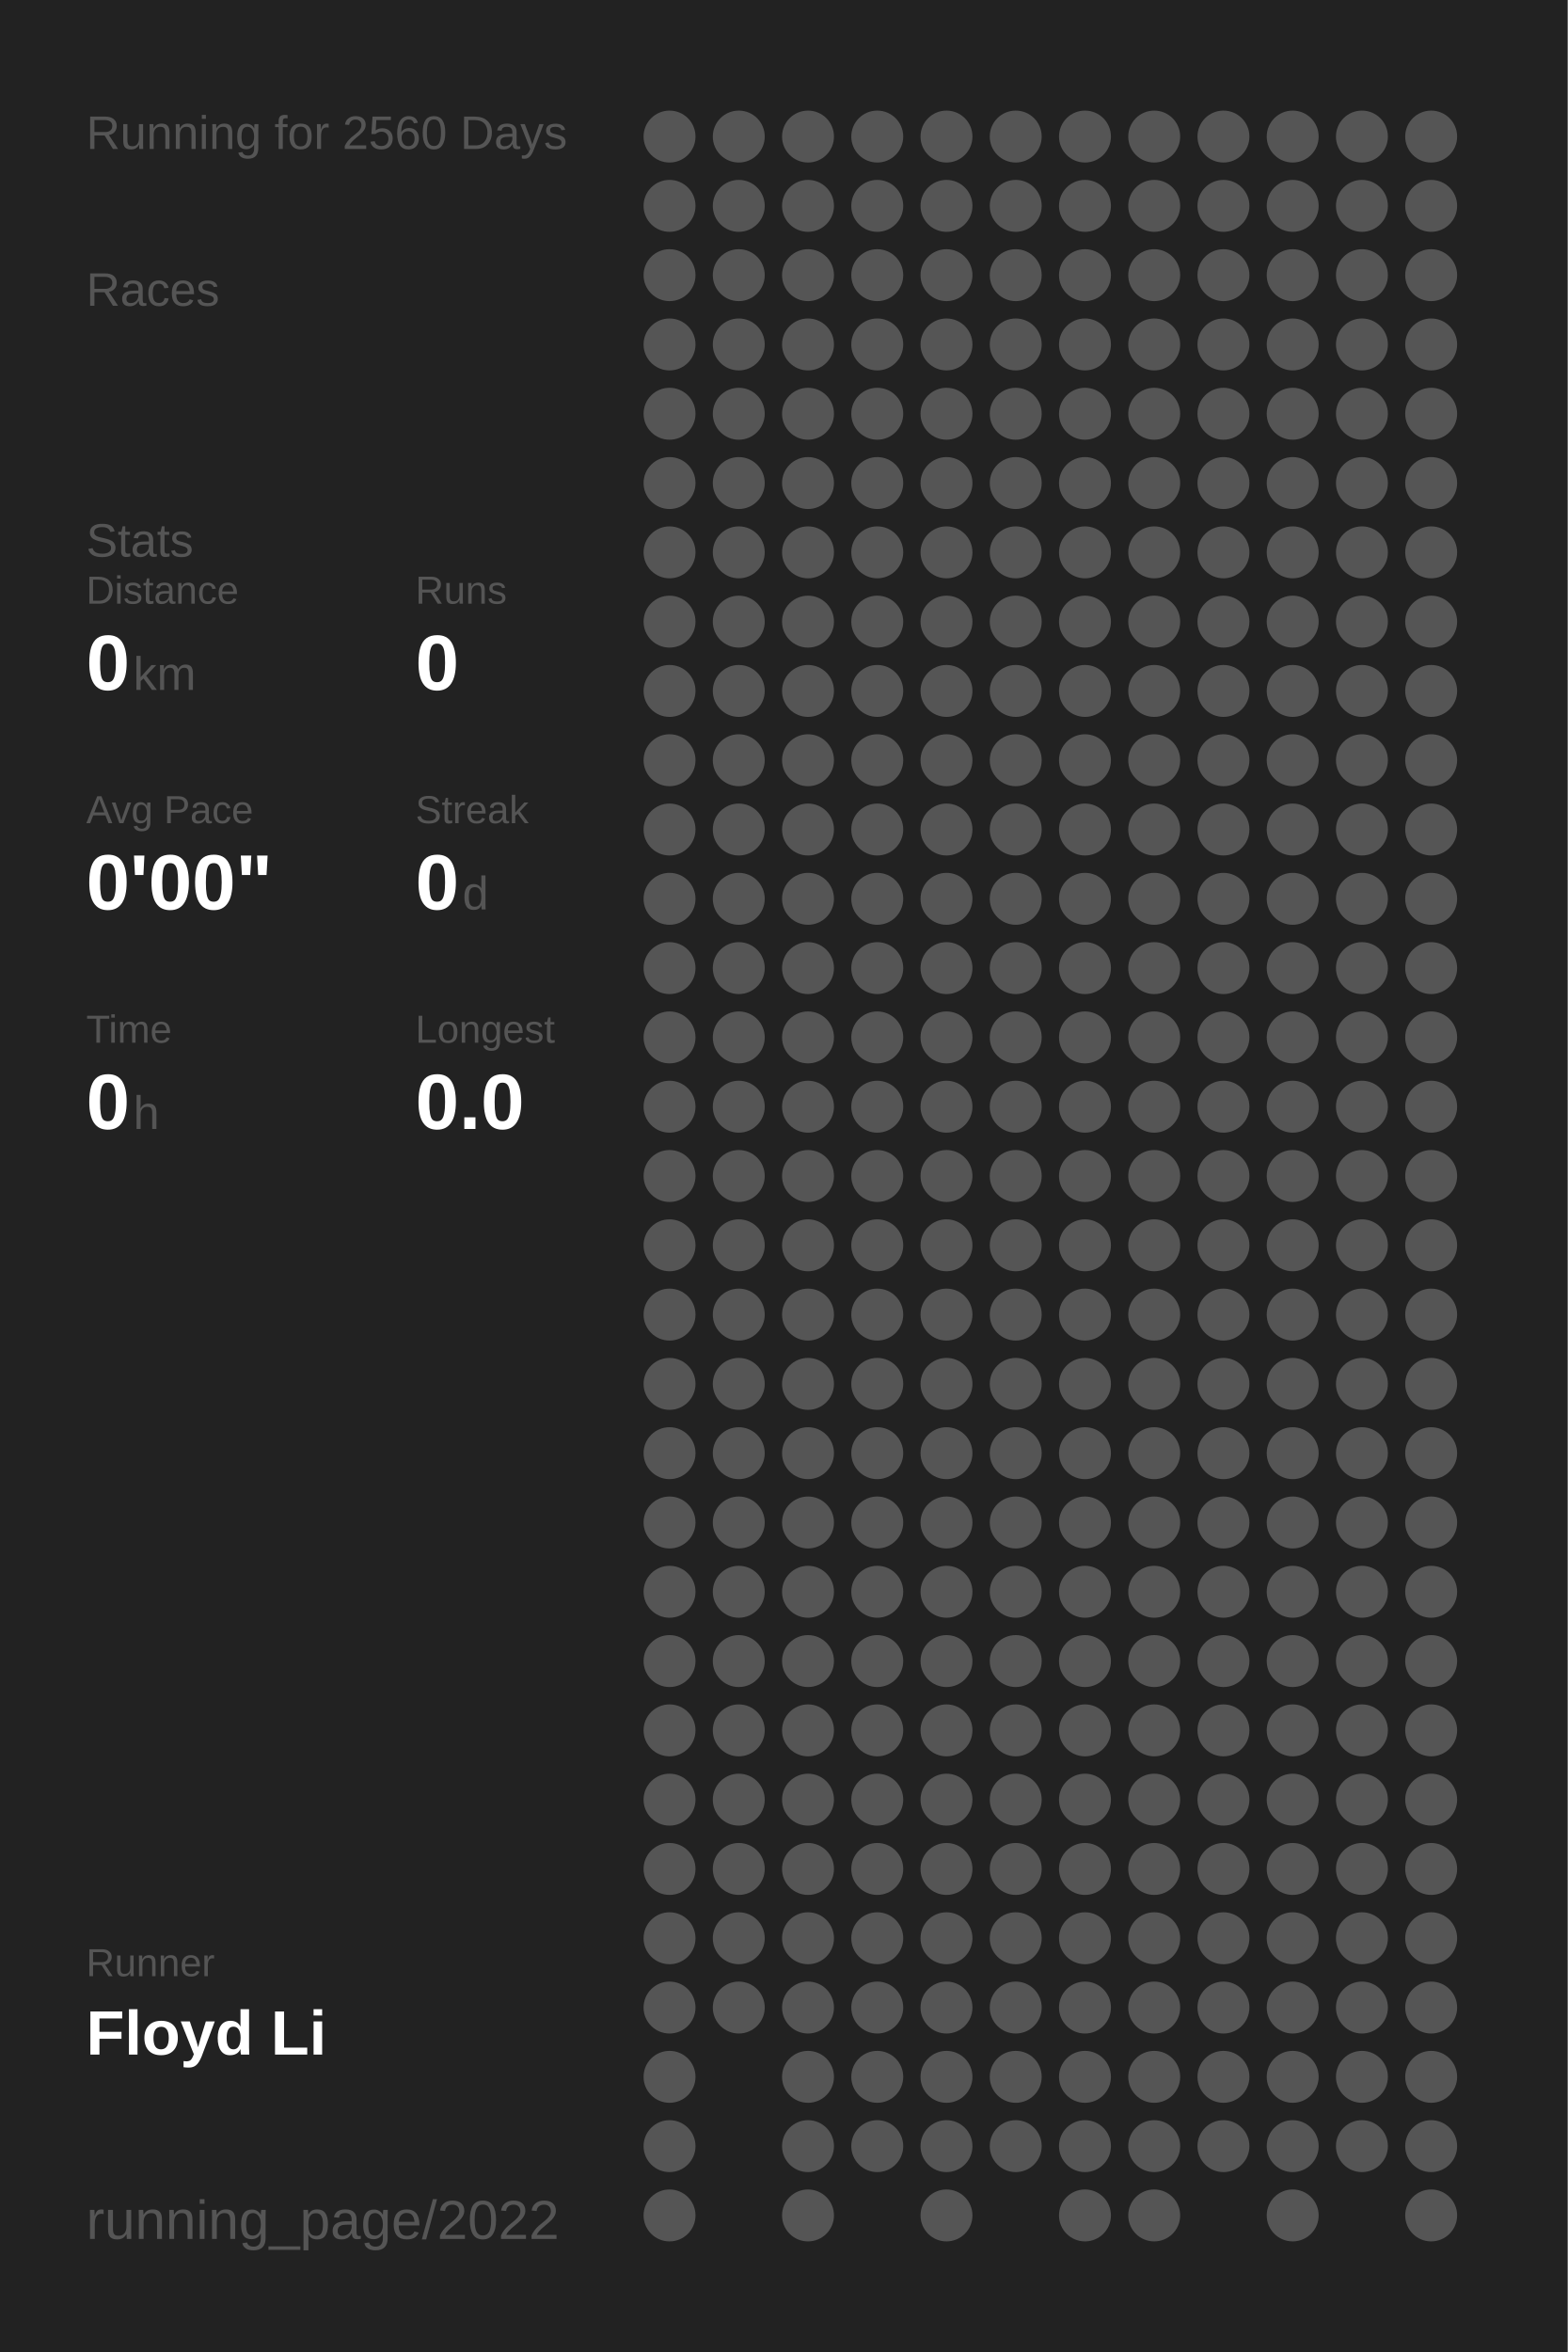
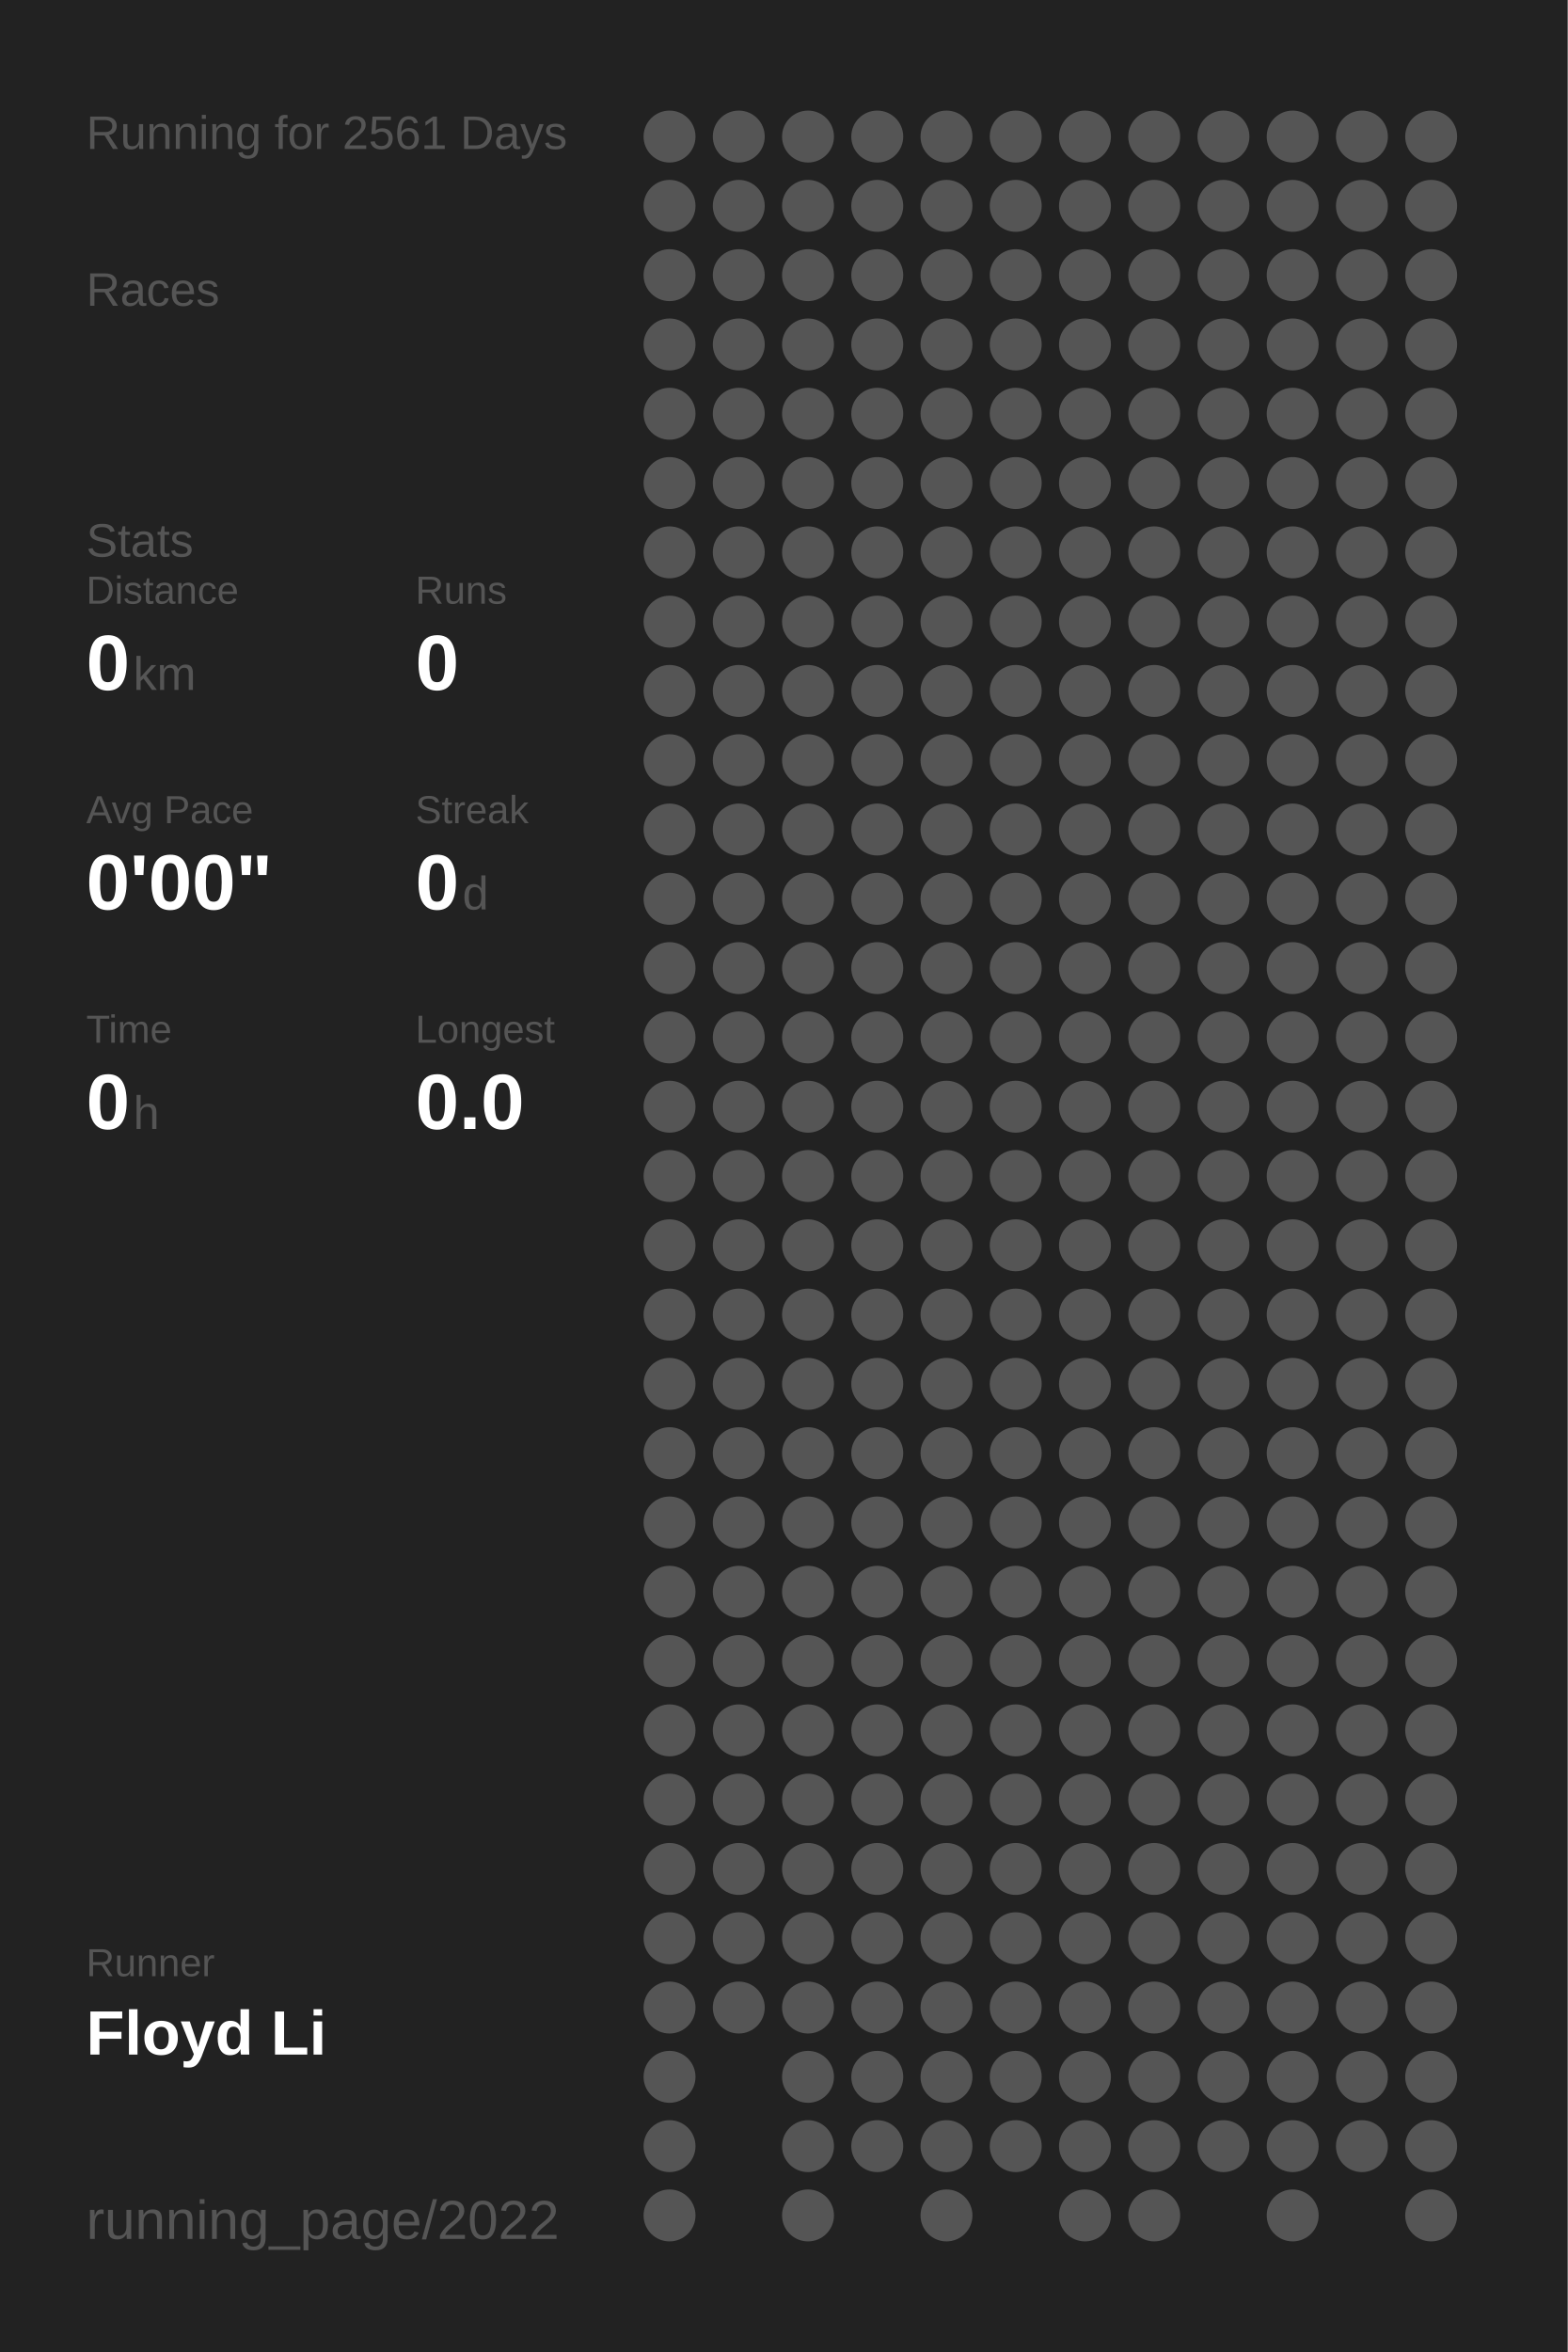
<svg xmlns="http://www.w3.org/2000/svg" baseProfile="full" height="300mm" version="1.1" viewBox="0,0,200,300" width="200mm">
  <defs />
  <rect fill="#222222" height="300" width="200" x="0" y="0" />
-   <text fill="#555555" style="font-size:6px; font-family:Arial;" x="11" y="19">Running for 2560 Days</text>
+   <text fill="#555555" style="font-size:6px; font-family:Arial;" x="11" y="19">Running for 2561 Days</text>
  <text fill="#555555" style="font-size:6px; font-family:Arial;" x="11" y="39">Races</text>
  <text fill="#555555" style="font-size:6px; font-family:Arial;" x="11" y="71">Stats</text>
  <text fill="#555555" style="font-size:5px; font-family:Arial;" x="11" y="77">Distance</text>
  <text fill="#FFFFFF" style="font-size:10px; font-family:Arial; font-weight:bold;" x="11" y="88">0</text>
  <text fill="#555555" style="font-size:6px; font-family:Arial;" x="17" y="88">km</text>
  <text fill="#555555" style="font-size:5px; font-family:Arial;" x="53" y="77">Runs</text>
  <text fill="#FFFFFF" style="font-size:10px; font-family:Arial; font-weight:bold;" x="53" y="88">0</text>
  <text fill="#555555" style="font-size:5px; font-family:Arial;" x="11" y="105">Avg Pace</text>
  <text fill="#FFFFFF" style="font-size:10px; font-family:Arial; font-weight:bold;" x="11" y="116">0'00"</text>
  <text fill="#555555" style="font-size:5px; font-family:Arial;" x="53" y="105">Streak</text>
  <text fill="#FFFFFF" style="font-size:10px; font-family:Arial; font-weight:bold;" x="53" y="116">0</text>
  <text fill="#555555" style="font-size:6px; font-family:Arial;" x="59" y="116">d</text>
  <text fill="#555555" style="font-size:5px; font-family:Arial;" x="11" y="133">Time</text>
  <text fill="#FFFFFF" style="font-size:10px; font-family:Arial; font-weight:bold;" x="11" y="144">0</text>
  <text fill="#555555" style="font-size:6px; font-family:Arial;" x="17" y="144">h</text>
  <text fill="#555555" style="font-size:5px; font-family:Arial;" x="53" y="133">Longest</text>
  <text fill="#FFFFFF" style="font-size:10px; font-family:Arial; font-weight:bold;" x="53" y="144">0.0</text>
  <text fill="#555555" style="font-size:5px; font-family:Arial;" x="11" y="252.065">Runner</text>
  <text fill="#FFFFFF" style="font-size:8px; font-family:Arial; font-weight:bold;" x="11" y="262.065">Floyd Li</text>
  <text fill="#555555" style="font-size:7px; font-family:Arial;" x="11" y="285.581">running_page/2022</text>
  <circle cx="85.417" cy="17.419" fill="#555555" r="3.312" />
  <circle cx="85.417" cy="26.258" fill="#555555" r="3.312" />
  <circle cx="85.417" cy="35.097" fill="#555555" r="3.312" />
  <circle cx="85.417" cy="43.935" fill="#555555" r="3.312" />
  <circle cx="85.417" cy="52.774" fill="#555555" r="3.312" />
  <circle cx="85.417" cy="61.613" fill="#555555" r="3.312" />
  <circle cx="85.417" cy="70.452" fill="#555555" r="3.312" />
  <circle cx="85.417" cy="79.29" fill="#555555" r="3.312" />
  <circle cx="85.417" cy="88.129" fill="#555555" r="3.312" />
  <circle cx="85.417" cy="96.968" fill="#555555" r="3.312" />
  <circle cx="85.417" cy="105.806" fill="#555555" r="3.312" />
  <circle cx="85.417" cy="114.645" fill="#555555" r="3.312" />
  <circle cx="85.417" cy="123.484" fill="#555555" r="3.312" />
  <circle cx="85.417" cy="132.323" fill="#555555" r="3.312" />
  <circle cx="85.417" cy="141.161" fill="#555555" r="3.312" />
  <circle cx="85.417" cy="150" fill="#555555" r="3.312" />
  <circle cx="85.417" cy="158.839" fill="#555555" r="3.312" />
  <circle cx="85.417" cy="167.677" fill="#555555" r="3.312" />
  <circle cx="85.417" cy="176.516" fill="#555555" r="3.312" />
  <circle cx="85.417" cy="185.355" fill="#555555" r="3.312" />
  <circle cx="85.417" cy="194.194" fill="#555555" r="3.312" />
  <circle cx="85.417" cy="203.032" fill="#555555" r="3.312" />
  <circle cx="85.417" cy="211.871" fill="#555555" r="3.312" />
  <circle cx="85.417" cy="220.71" fill="#555555" r="3.312" />
  <circle cx="85.417" cy="229.548" fill="#555555" r="3.312" />
  <circle cx="85.417" cy="238.387" fill="#555555" r="3.312" />
  <circle cx="85.417" cy="247.226" fill="#555555" r="3.312" />
  <circle cx="85.417" cy="256.065" fill="#555555" r="3.312" />
  <circle cx="85.417" cy="264.903" fill="#555555" r="3.312" />
  <circle cx="85.417" cy="273.742" fill="#555555" r="3.312" />
  <circle cx="85.417" cy="282.581" fill="#555555" r="3.312" />
  <circle cx="94.25" cy="17.419" fill="#555555" r="3.312" />
  <circle cx="94.25" cy="26.258" fill="#555555" r="3.312" />
  <circle cx="94.25" cy="35.097" fill="#555555" r="3.312" />
  <circle cx="94.25" cy="43.935" fill="#555555" r="3.312" />
  <circle cx="94.25" cy="52.774" fill="#555555" r="3.312" />
  <circle cx="94.25" cy="61.613" fill="#555555" r="3.312" />
  <circle cx="94.25" cy="70.452" fill="#555555" r="3.312" />
  <circle cx="94.25" cy="79.29" fill="#555555" r="3.312" />
  <circle cx="94.25" cy="88.129" fill="#555555" r="3.312" />
  <circle cx="94.25" cy="96.968" fill="#555555" r="3.312" />
  <circle cx="94.25" cy="105.806" fill="#555555" r="3.312" />
  <circle cx="94.25" cy="114.645" fill="#555555" r="3.312" />
  <circle cx="94.25" cy="123.484" fill="#555555" r="3.312" />
  <circle cx="94.25" cy="132.323" fill="#555555" r="3.312" />
  <circle cx="94.25" cy="141.161" fill="#555555" r="3.312" />
  <circle cx="94.25" cy="150" fill="#555555" r="3.312" />
  <circle cx="94.25" cy="158.839" fill="#555555" r="3.312" />
  <circle cx="94.25" cy="167.677" fill="#555555" r="3.312" />
  <circle cx="94.25" cy="176.516" fill="#555555" r="3.312" />
  <circle cx="94.25" cy="185.355" fill="#555555" r="3.312" />
  <circle cx="94.25" cy="194.194" fill="#555555" r="3.312" />
  <circle cx="94.25" cy="203.032" fill="#555555" r="3.312" />
  <circle cx="94.25" cy="211.871" fill="#555555" r="3.312" />
  <circle cx="94.25" cy="220.71" fill="#555555" r="3.312" />
  <circle cx="94.25" cy="229.548" fill="#555555" r="3.312" />
  <circle cx="94.25" cy="238.387" fill="#555555" r="3.312" />
  <circle cx="94.25" cy="247.226" fill="#555555" r="3.312" />
  <circle cx="94.25" cy="256.065" fill="#555555" r="3.312" />
  <circle cx="103.083" cy="17.419" fill="#555555" r="3.312" />
  <circle cx="103.083" cy="26.258" fill="#555555" r="3.312" />
  <circle cx="103.083" cy="35.097" fill="#555555" r="3.312" />
  <circle cx="103.083" cy="43.935" fill="#555555" r="3.312" />
  <circle cx="103.083" cy="52.774" fill="#555555" r="3.312" />
  <circle cx="103.083" cy="61.613" fill="#555555" r="3.312" />
  <circle cx="103.083" cy="70.452" fill="#555555" r="3.312" />
  <circle cx="103.083" cy="79.29" fill="#555555" r="3.312" />
  <circle cx="103.083" cy="88.129" fill="#555555" r="3.312" />
  <circle cx="103.083" cy="96.968" fill="#555555" r="3.312" />
  <circle cx="103.083" cy="105.806" fill="#555555" r="3.312" />
  <circle cx="103.083" cy="114.645" fill="#555555" r="3.312" />
  <circle cx="103.083" cy="123.484" fill="#555555" r="3.312" />
  <circle cx="103.083" cy="132.323" fill="#555555" r="3.312" />
  <circle cx="103.083" cy="141.161" fill="#555555" r="3.312" />
  <circle cx="103.083" cy="150" fill="#555555" r="3.312" />
  <circle cx="103.083" cy="158.839" fill="#555555" r="3.312" />
  <circle cx="103.083" cy="167.677" fill="#555555" r="3.312" />
  <circle cx="103.083" cy="176.516" fill="#555555" r="3.312" />
  <circle cx="103.083" cy="185.355" fill="#555555" r="3.312" />
  <circle cx="103.083" cy="194.194" fill="#555555" r="3.312" />
  <circle cx="103.083" cy="203.032" fill="#555555" r="3.312" />
  <circle cx="103.083" cy="211.871" fill="#555555" r="3.312" />
  <circle cx="103.083" cy="220.71" fill="#555555" r="3.312" />
  <circle cx="103.083" cy="229.548" fill="#555555" r="3.312" />
  <circle cx="103.083" cy="238.387" fill="#555555" r="3.312" />
  <circle cx="103.083" cy="247.226" fill="#555555" r="3.312" />
  <circle cx="103.083" cy="256.065" fill="#555555" r="3.312" />
  <circle cx="103.083" cy="264.903" fill="#555555" r="3.312" />
  <circle cx="103.083" cy="273.742" fill="#555555" r="3.312" />
  <circle cx="103.083" cy="282.581" fill="#555555" r="3.312" />
  <circle cx="111.917" cy="17.419" fill="#555555" r="3.312" />
  <circle cx="111.917" cy="26.258" fill="#555555" r="3.312" />
  <circle cx="111.917" cy="35.097" fill="#555555" r="3.312" />
  <circle cx="111.917" cy="43.935" fill="#555555" r="3.312" />
  <circle cx="111.917" cy="52.774" fill="#555555" r="3.312" />
  <circle cx="111.917" cy="61.613" fill="#555555" r="3.312" />
  <circle cx="111.917" cy="70.452" fill="#555555" r="3.312" />
  <circle cx="111.917" cy="79.29" fill="#555555" r="3.312" />
  <circle cx="111.917" cy="88.129" fill="#555555" r="3.312" />
  <circle cx="111.917" cy="96.968" fill="#555555" r="3.312" />
  <circle cx="111.917" cy="105.806" fill="#555555" r="3.312" />
  <circle cx="111.917" cy="114.645" fill="#555555" r="3.312" />
  <circle cx="111.917" cy="123.484" fill="#555555" r="3.312" />
  <circle cx="111.917" cy="132.323" fill="#555555" r="3.312" />
  <circle cx="111.917" cy="141.161" fill="#555555" r="3.312" />
  <circle cx="111.917" cy="150" fill="#555555" r="3.312" />
  <circle cx="111.917" cy="158.839" fill="#555555" r="3.312" />
  <circle cx="111.917" cy="167.677" fill="#555555" r="3.312" />
  <circle cx="111.917" cy="176.516" fill="#555555" r="3.312" />
  <circle cx="111.917" cy="185.355" fill="#555555" r="3.312" />
  <circle cx="111.917" cy="194.194" fill="#555555" r="3.312" />
  <circle cx="111.917" cy="203.032" fill="#555555" r="3.312" />
  <circle cx="111.917" cy="211.871" fill="#555555" r="3.312" />
  <circle cx="111.917" cy="220.71" fill="#555555" r="3.312" />
  <circle cx="111.917" cy="229.548" fill="#555555" r="3.312" />
  <circle cx="111.917" cy="238.387" fill="#555555" r="3.312" />
  <circle cx="111.917" cy="247.226" fill="#555555" r="3.312" />
  <circle cx="111.917" cy="256.065" fill="#555555" r="3.312" />
  <circle cx="111.917" cy="264.903" fill="#555555" r="3.312" />
  <circle cx="111.917" cy="273.742" fill="#555555" r="3.312" />
  <circle cx="120.75" cy="17.419" fill="#555555" r="3.312" />
  <circle cx="120.75" cy="26.258" fill="#555555" r="3.312" />
  <circle cx="120.75" cy="35.097" fill="#555555" r="3.312" />
  <circle cx="120.75" cy="43.935" fill="#555555" r="3.312" />
  <circle cx="120.75" cy="52.774" fill="#555555" r="3.312" />
  <circle cx="120.75" cy="61.613" fill="#555555" r="3.312" />
  <circle cx="120.75" cy="70.452" fill="#555555" r="3.312" />
  <circle cx="120.75" cy="79.29" fill="#555555" r="3.312" />
  <circle cx="120.75" cy="88.129" fill="#555555" r="3.312" />
  <circle cx="120.75" cy="96.968" fill="#555555" r="3.312" />
  <circle cx="120.75" cy="105.806" fill="#555555" r="3.312" />
  <circle cx="120.75" cy="114.645" fill="#555555" r="3.312" />
  <circle cx="120.75" cy="123.484" fill="#555555" r="3.312" />
  <circle cx="120.75" cy="132.323" fill="#555555" r="3.312" />
  <circle cx="120.75" cy="141.161" fill="#555555" r="3.312" />
  <circle cx="120.75" cy="150" fill="#555555" r="3.312" />
  <circle cx="120.75" cy="158.839" fill="#555555" r="3.312" />
  <circle cx="120.75" cy="167.677" fill="#555555" r="3.312" />
  <circle cx="120.75" cy="176.516" fill="#555555" r="3.312" />
  <circle cx="120.75" cy="185.355" fill="#555555" r="3.312" />
  <circle cx="120.75" cy="194.194" fill="#555555" r="3.312" />
  <circle cx="120.75" cy="203.032" fill="#555555" r="3.312" />
  <circle cx="120.75" cy="211.871" fill="#555555" r="3.312" />
  <circle cx="120.75" cy="220.71" fill="#555555" r="3.312" />
  <circle cx="120.75" cy="229.548" fill="#555555" r="3.312" />
  <circle cx="120.75" cy="238.387" fill="#555555" r="3.312" />
  <circle cx="120.75" cy="247.226" fill="#555555" r="3.312" />
  <circle cx="120.75" cy="256.065" fill="#555555" r="3.312" />
  <circle cx="120.75" cy="264.903" fill="#555555" r="3.312" />
  <circle cx="120.75" cy="273.742" fill="#555555" r="3.312" />
  <circle cx="120.75" cy="282.581" fill="#555555" r="3.312" />
  <circle cx="129.583" cy="17.419" fill="#555555" r="3.312" />
  <circle cx="129.583" cy="26.258" fill="#555555" r="3.312" />
  <circle cx="129.583" cy="35.097" fill="#555555" r="3.312" />
  <circle cx="129.583" cy="43.935" fill="#555555" r="3.312" />
  <circle cx="129.583" cy="52.774" fill="#555555" r="3.312" />
  <circle cx="129.583" cy="61.613" fill="#555555" r="3.312" />
  <circle cx="129.583" cy="70.452" fill="#555555" r="3.312" />
  <circle cx="129.583" cy="79.29" fill="#555555" r="3.312" />
  <circle cx="129.583" cy="88.129" fill="#555555" r="3.312" />
  <circle cx="129.583" cy="96.968" fill="#555555" r="3.312" />
  <circle cx="129.583" cy="105.806" fill="#555555" r="3.312" />
  <circle cx="129.583" cy="114.645" fill="#555555" r="3.312" />
  <circle cx="129.583" cy="123.484" fill="#555555" r="3.312" />
  <circle cx="129.583" cy="132.323" fill="#555555" r="3.312" />
  <circle cx="129.583" cy="141.161" fill="#555555" r="3.312" />
  <circle cx="129.583" cy="150" fill="#555555" r="3.312" />
  <circle cx="129.583" cy="158.839" fill="#555555" r="3.312" />
  <circle cx="129.583" cy="167.677" fill="#555555" r="3.312" />
  <circle cx="129.583" cy="176.516" fill="#555555" r="3.312" />
  <circle cx="129.583" cy="185.355" fill="#555555" r="3.312" />
  <circle cx="129.583" cy="194.194" fill="#555555" r="3.312" />
  <circle cx="129.583" cy="203.032" fill="#555555" r="3.312" />
  <circle cx="129.583" cy="211.871" fill="#555555" r="3.312" />
  <circle cx="129.583" cy="220.71" fill="#555555" r="3.312" />
  <circle cx="129.583" cy="229.548" fill="#555555" r="3.312" />
  <circle cx="129.583" cy="238.387" fill="#555555" r="3.312" />
  <circle cx="129.583" cy="247.226" fill="#555555" r="3.312" />
  <circle cx="129.583" cy="256.065" fill="#555555" r="3.312" />
  <circle cx="129.583" cy="264.903" fill="#555555" r="3.312" />
  <circle cx="129.583" cy="273.742" fill="#555555" r="3.312" />
  <circle cx="138.417" cy="17.419" fill="#555555" r="3.312" />
  <circle cx="138.417" cy="26.258" fill="#555555" r="3.312" />
  <circle cx="138.417" cy="35.097" fill="#555555" r="3.312" />
  <circle cx="138.417" cy="43.935" fill="#555555" r="3.312" />
  <circle cx="138.417" cy="52.774" fill="#555555" r="3.312" />
  <circle cx="138.417" cy="61.613" fill="#555555" r="3.312" />
  <circle cx="138.417" cy="70.452" fill="#555555" r="3.312" />
  <circle cx="138.417" cy="79.29" fill="#555555" r="3.312" />
  <circle cx="138.417" cy="88.129" fill="#555555" r="3.312" />
  <circle cx="138.417" cy="96.968" fill="#555555" r="3.312" />
  <circle cx="138.417" cy="105.806" fill="#555555" r="3.312" />
  <circle cx="138.417" cy="114.645" fill="#555555" r="3.312" />
  <circle cx="138.417" cy="123.484" fill="#555555" r="3.312" />
  <circle cx="138.417" cy="132.323" fill="#555555" r="3.312" />
  <circle cx="138.417" cy="141.161" fill="#555555" r="3.312" />
  <circle cx="138.417" cy="150" fill="#555555" r="3.312" />
  <circle cx="138.417" cy="158.839" fill="#555555" r="3.312" />
  <circle cx="138.417" cy="167.677" fill="#555555" r="3.312" />
  <circle cx="138.417" cy="176.516" fill="#555555" r="3.312" />
  <circle cx="138.417" cy="185.355" fill="#555555" r="3.312" />
  <circle cx="138.417" cy="194.194" fill="#555555" r="3.312" />
  <circle cx="138.417" cy="203.032" fill="#555555" r="3.312" />
  <circle cx="138.417" cy="211.871" fill="#555555" r="3.312" />
  <circle cx="138.417" cy="220.71" fill="#555555" r="3.312" />
  <circle cx="138.417" cy="229.548" fill="#555555" r="3.312" />
  <circle cx="138.417" cy="238.387" fill="#555555" r="3.312" />
  <circle cx="138.417" cy="247.226" fill="#555555" r="3.312" />
  <circle cx="138.417" cy="256.065" fill="#555555" r="3.312" />
  <circle cx="138.417" cy="264.903" fill="#555555" r="3.312" />
  <circle cx="138.417" cy="273.742" fill="#555555" r="3.312" />
  <circle cx="138.417" cy="282.581" fill="#555555" r="3.312" />
  <circle cx="147.25" cy="17.419" fill="#555555" r="3.312" />
  <circle cx="147.25" cy="26.258" fill="#555555" r="3.312" />
  <circle cx="147.25" cy="35.097" fill="#555555" r="3.312" />
  <circle cx="147.25" cy="43.935" fill="#555555" r="3.312" />
  <circle cx="147.25" cy="52.774" fill="#555555" r="3.312" />
  <circle cx="147.25" cy="61.613" fill="#555555" r="3.312" />
  <circle cx="147.25" cy="70.452" fill="#555555" r="3.312" />
  <circle cx="147.25" cy="79.29" fill="#555555" r="3.312" />
  <circle cx="147.25" cy="88.129" fill="#555555" r="3.312" />
  <circle cx="147.25" cy="96.968" fill="#555555" r="3.312" />
  <circle cx="147.25" cy="105.806" fill="#555555" r="3.312" />
  <circle cx="147.25" cy="114.645" fill="#555555" r="3.312" />
  <circle cx="147.25" cy="123.484" fill="#555555" r="3.312" />
  <circle cx="147.25" cy="132.323" fill="#555555" r="3.312" />
  <circle cx="147.25" cy="141.161" fill="#555555" r="3.312" />
  <circle cx="147.25" cy="150" fill="#555555" r="3.312" />
  <circle cx="147.25" cy="158.839" fill="#555555" r="3.312" />
  <circle cx="147.25" cy="167.677" fill="#555555" r="3.312" />
  <circle cx="147.25" cy="176.516" fill="#555555" r="3.312" />
  <circle cx="147.25" cy="185.355" fill="#555555" r="3.312" />
  <circle cx="147.25" cy="194.194" fill="#555555" r="3.312" />
  <circle cx="147.25" cy="203.032" fill="#555555" r="3.312" />
  <circle cx="147.25" cy="211.871" fill="#555555" r="3.312" />
  <circle cx="147.25" cy="220.71" fill="#555555" r="3.312" />
  <circle cx="147.25" cy="229.548" fill="#555555" r="3.312" />
  <circle cx="147.25" cy="238.387" fill="#555555" r="3.312" />
  <circle cx="147.25" cy="247.226" fill="#555555" r="3.312" />
  <circle cx="147.25" cy="256.065" fill="#555555" r="3.312" />
  <circle cx="147.25" cy="264.903" fill="#555555" r="3.312" />
  <circle cx="147.25" cy="273.742" fill="#555555" r="3.312" />
  <circle cx="147.25" cy="282.581" fill="#555555" r="3.312" />
  <circle cx="156.083" cy="17.419" fill="#555555" r="3.312" />
  <circle cx="156.083" cy="26.258" fill="#555555" r="3.312" />
  <circle cx="156.083" cy="35.097" fill="#555555" r="3.312" />
  <circle cx="156.083" cy="43.935" fill="#555555" r="3.312" />
  <circle cx="156.083" cy="52.774" fill="#555555" r="3.312" />
  <circle cx="156.083" cy="61.613" fill="#555555" r="3.312" />
  <circle cx="156.083" cy="70.452" fill="#555555" r="3.312" />
  <circle cx="156.083" cy="79.29" fill="#555555" r="3.312" />
  <circle cx="156.083" cy="88.129" fill="#555555" r="3.312" />
  <circle cx="156.083" cy="96.968" fill="#555555" r="3.312" />
  <circle cx="156.083" cy="105.806" fill="#555555" r="3.312" />
  <circle cx="156.083" cy="114.645" fill="#555555" r="3.312" />
  <circle cx="156.083" cy="123.484" fill="#555555" r="3.312" />
  <circle cx="156.083" cy="132.323" fill="#555555" r="3.312" />
  <circle cx="156.083" cy="141.161" fill="#555555" r="3.312" />
  <circle cx="156.083" cy="150" fill="#555555" r="3.312" />
  <circle cx="156.083" cy="158.839" fill="#555555" r="3.312" />
  <circle cx="156.083" cy="167.677" fill="#555555" r="3.312" />
  <circle cx="156.083" cy="176.516" fill="#555555" r="3.312" />
  <circle cx="156.083" cy="185.355" fill="#555555" r="3.312" />
  <circle cx="156.083" cy="194.194" fill="#555555" r="3.312" />
  <circle cx="156.083" cy="203.032" fill="#555555" r="3.312" />
  <circle cx="156.083" cy="211.871" fill="#555555" r="3.312" />
  <circle cx="156.083" cy="220.71" fill="#555555" r="3.312" />
  <circle cx="156.083" cy="229.548" fill="#555555" r="3.312" />
  <circle cx="156.083" cy="238.387" fill="#555555" r="3.312" />
  <circle cx="156.083" cy="247.226" fill="#555555" r="3.312" />
  <circle cx="156.083" cy="256.065" fill="#555555" r="3.312" />
  <circle cx="156.083" cy="264.903" fill="#555555" r="3.312" />
  <circle cx="156.083" cy="273.742" fill="#555555" r="3.312" />
  <circle cx="164.917" cy="17.419" fill="#555555" r="3.312" />
  <circle cx="164.917" cy="26.258" fill="#555555" r="3.312" />
  <circle cx="164.917" cy="35.097" fill="#555555" r="3.312" />
  <circle cx="164.917" cy="43.935" fill="#555555" r="3.312" />
  <circle cx="164.917" cy="52.774" fill="#555555" r="3.312" />
  <circle cx="164.917" cy="61.613" fill="#555555" r="3.312" />
  <circle cx="164.917" cy="70.452" fill="#555555" r="3.312" />
  <circle cx="164.917" cy="79.29" fill="#555555" r="3.312" />
  <circle cx="164.917" cy="88.129" fill="#555555" r="3.312" />
  <circle cx="164.917" cy="96.968" fill="#555555" r="3.312" />
  <circle cx="164.917" cy="105.806" fill="#555555" r="3.312" />
  <circle cx="164.917" cy="114.645" fill="#555555" r="3.312" />
  <circle cx="164.917" cy="123.484" fill="#555555" r="3.312" />
  <circle cx="164.917" cy="132.323" fill="#555555" r="3.312" />
  <circle cx="164.917" cy="141.161" fill="#555555" r="3.312" />
  <circle cx="164.917" cy="150" fill="#555555" r="3.312" />
  <circle cx="164.917" cy="158.839" fill="#555555" r="3.312" />
  <circle cx="164.917" cy="167.677" fill="#555555" r="3.312" />
  <circle cx="164.917" cy="176.516" fill="#555555" r="3.312" />
  <circle cx="164.917" cy="185.355" fill="#555555" r="3.312" />
  <circle cx="164.917" cy="194.194" fill="#555555" r="3.312" />
  <circle cx="164.917" cy="203.032" fill="#555555" r="3.312" />
  <circle cx="164.917" cy="211.871" fill="#555555" r="3.312" />
  <circle cx="164.917" cy="220.71" fill="#555555" r="3.312" />
  <circle cx="164.917" cy="229.548" fill="#555555" r="3.312" />
  <circle cx="164.917" cy="238.387" fill="#555555" r="3.312" />
  <circle cx="164.917" cy="247.226" fill="#555555" r="3.312" />
  <circle cx="164.917" cy="256.065" fill="#555555" r="3.312" />
  <circle cx="164.917" cy="264.903" fill="#555555" r="3.312" />
  <circle cx="164.917" cy="273.742" fill="#555555" r="3.312" />
  <circle cx="164.917" cy="282.581" fill="#555555" r="3.312" />
  <circle cx="173.75" cy="17.419" fill="#555555" r="3.312" />
  <circle cx="173.75" cy="26.258" fill="#555555" r="3.312" />
  <circle cx="173.75" cy="35.097" fill="#555555" r="3.312" />
  <circle cx="173.75" cy="43.935" fill="#555555" r="3.312" />
  <circle cx="173.75" cy="52.774" fill="#555555" r="3.312" />
  <circle cx="173.75" cy="61.613" fill="#555555" r="3.312" />
  <circle cx="173.75" cy="70.452" fill="#555555" r="3.312" />
  <circle cx="173.75" cy="79.29" fill="#555555" r="3.312" />
  <circle cx="173.75" cy="88.129" fill="#555555" r="3.312" />
  <circle cx="173.75" cy="96.968" fill="#555555" r="3.312" />
  <circle cx="173.75" cy="105.806" fill="#555555" r="3.312" />
  <circle cx="173.75" cy="114.645" fill="#555555" r="3.312" />
  <circle cx="173.75" cy="123.484" fill="#555555" r="3.312" />
  <circle cx="173.75" cy="132.323" fill="#555555" r="3.312" />
  <circle cx="173.75" cy="141.161" fill="#555555" r="3.312" />
  <circle cx="173.75" cy="150" fill="#555555" r="3.312" />
  <circle cx="173.75" cy="158.839" fill="#555555" r="3.312" />
  <circle cx="173.75" cy="167.677" fill="#555555" r="3.312" />
  <circle cx="173.75" cy="176.516" fill="#555555" r="3.312" />
  <circle cx="173.75" cy="185.355" fill="#555555" r="3.312" />
  <circle cx="173.75" cy="194.194" fill="#555555" r="3.312" />
  <circle cx="173.75" cy="203.032" fill="#555555" r="3.312" />
  <circle cx="173.75" cy="211.871" fill="#555555" r="3.312" />
  <circle cx="173.75" cy="220.71" fill="#555555" r="3.312" />
  <circle cx="173.75" cy="229.548" fill="#555555" r="3.312" />
  <circle cx="173.75" cy="238.387" fill="#555555" r="3.312" />
  <circle cx="173.75" cy="247.226" fill="#555555" r="3.312" />
  <circle cx="173.75" cy="256.065" fill="#555555" r="3.312" />
  <circle cx="173.75" cy="264.903" fill="#555555" r="3.312" />
  <circle cx="173.75" cy="273.742" fill="#555555" r="3.312" />
  <circle cx="182.583" cy="17.419" fill="#555555" r="3.312" />
  <circle cx="182.583" cy="26.258" fill="#555555" r="3.312" />
  <circle cx="182.583" cy="35.097" fill="#555555" r="3.312" />
  <circle cx="182.583" cy="43.935" fill="#555555" r="3.312" />
  <circle cx="182.583" cy="52.774" fill="#555555" r="3.312" />
  <circle cx="182.583" cy="61.613" fill="#555555" r="3.312" />
  <circle cx="182.583" cy="70.452" fill="#555555" r="3.312" />
  <circle cx="182.583" cy="79.29" fill="#555555" r="3.312" />
  <circle cx="182.583" cy="88.129" fill="#555555" r="3.312" />
  <circle cx="182.583" cy="96.968" fill="#555555" r="3.312" />
  <circle cx="182.583" cy="105.806" fill="#555555" r="3.312" />
  <circle cx="182.583" cy="114.645" fill="#555555" r="3.312" />
  <circle cx="182.583" cy="123.484" fill="#555555" r="3.312" />
  <circle cx="182.583" cy="132.323" fill="#555555" r="3.312" />
  <circle cx="182.583" cy="141.161" fill="#555555" r="3.312" />
  <circle cx="182.583" cy="150" fill="#555555" r="3.312" />
  <circle cx="182.583" cy="158.839" fill="#555555" r="3.312" />
  <circle cx="182.583" cy="167.677" fill="#555555" r="3.312" />
  <circle cx="182.583" cy="176.516" fill="#555555" r="3.312" />
  <circle cx="182.583" cy="185.355" fill="#555555" r="3.312" />
  <circle cx="182.583" cy="194.194" fill="#555555" r="3.312" />
  <circle cx="182.583" cy="203.032" fill="#555555" r="3.312" />
  <circle cx="182.583" cy="211.871" fill="#555555" r="3.312" />
  <circle cx="182.583" cy="220.71" fill="#555555" r="3.312" />
  <circle cx="182.583" cy="229.548" fill="#555555" r="3.312" />
  <circle cx="182.583" cy="238.387" fill="#555555" r="3.312" />
  <circle cx="182.583" cy="247.226" fill="#555555" r="3.312" />
  <circle cx="182.583" cy="256.065" fill="#555555" r="3.312" />
  <circle cx="182.583" cy="264.903" fill="#555555" r="3.312" />
  <circle cx="182.583" cy="273.742" fill="#555555" r="3.312" />
  <circle cx="182.583" cy="282.581" fill="#555555" r="3.312" />
</svg>
